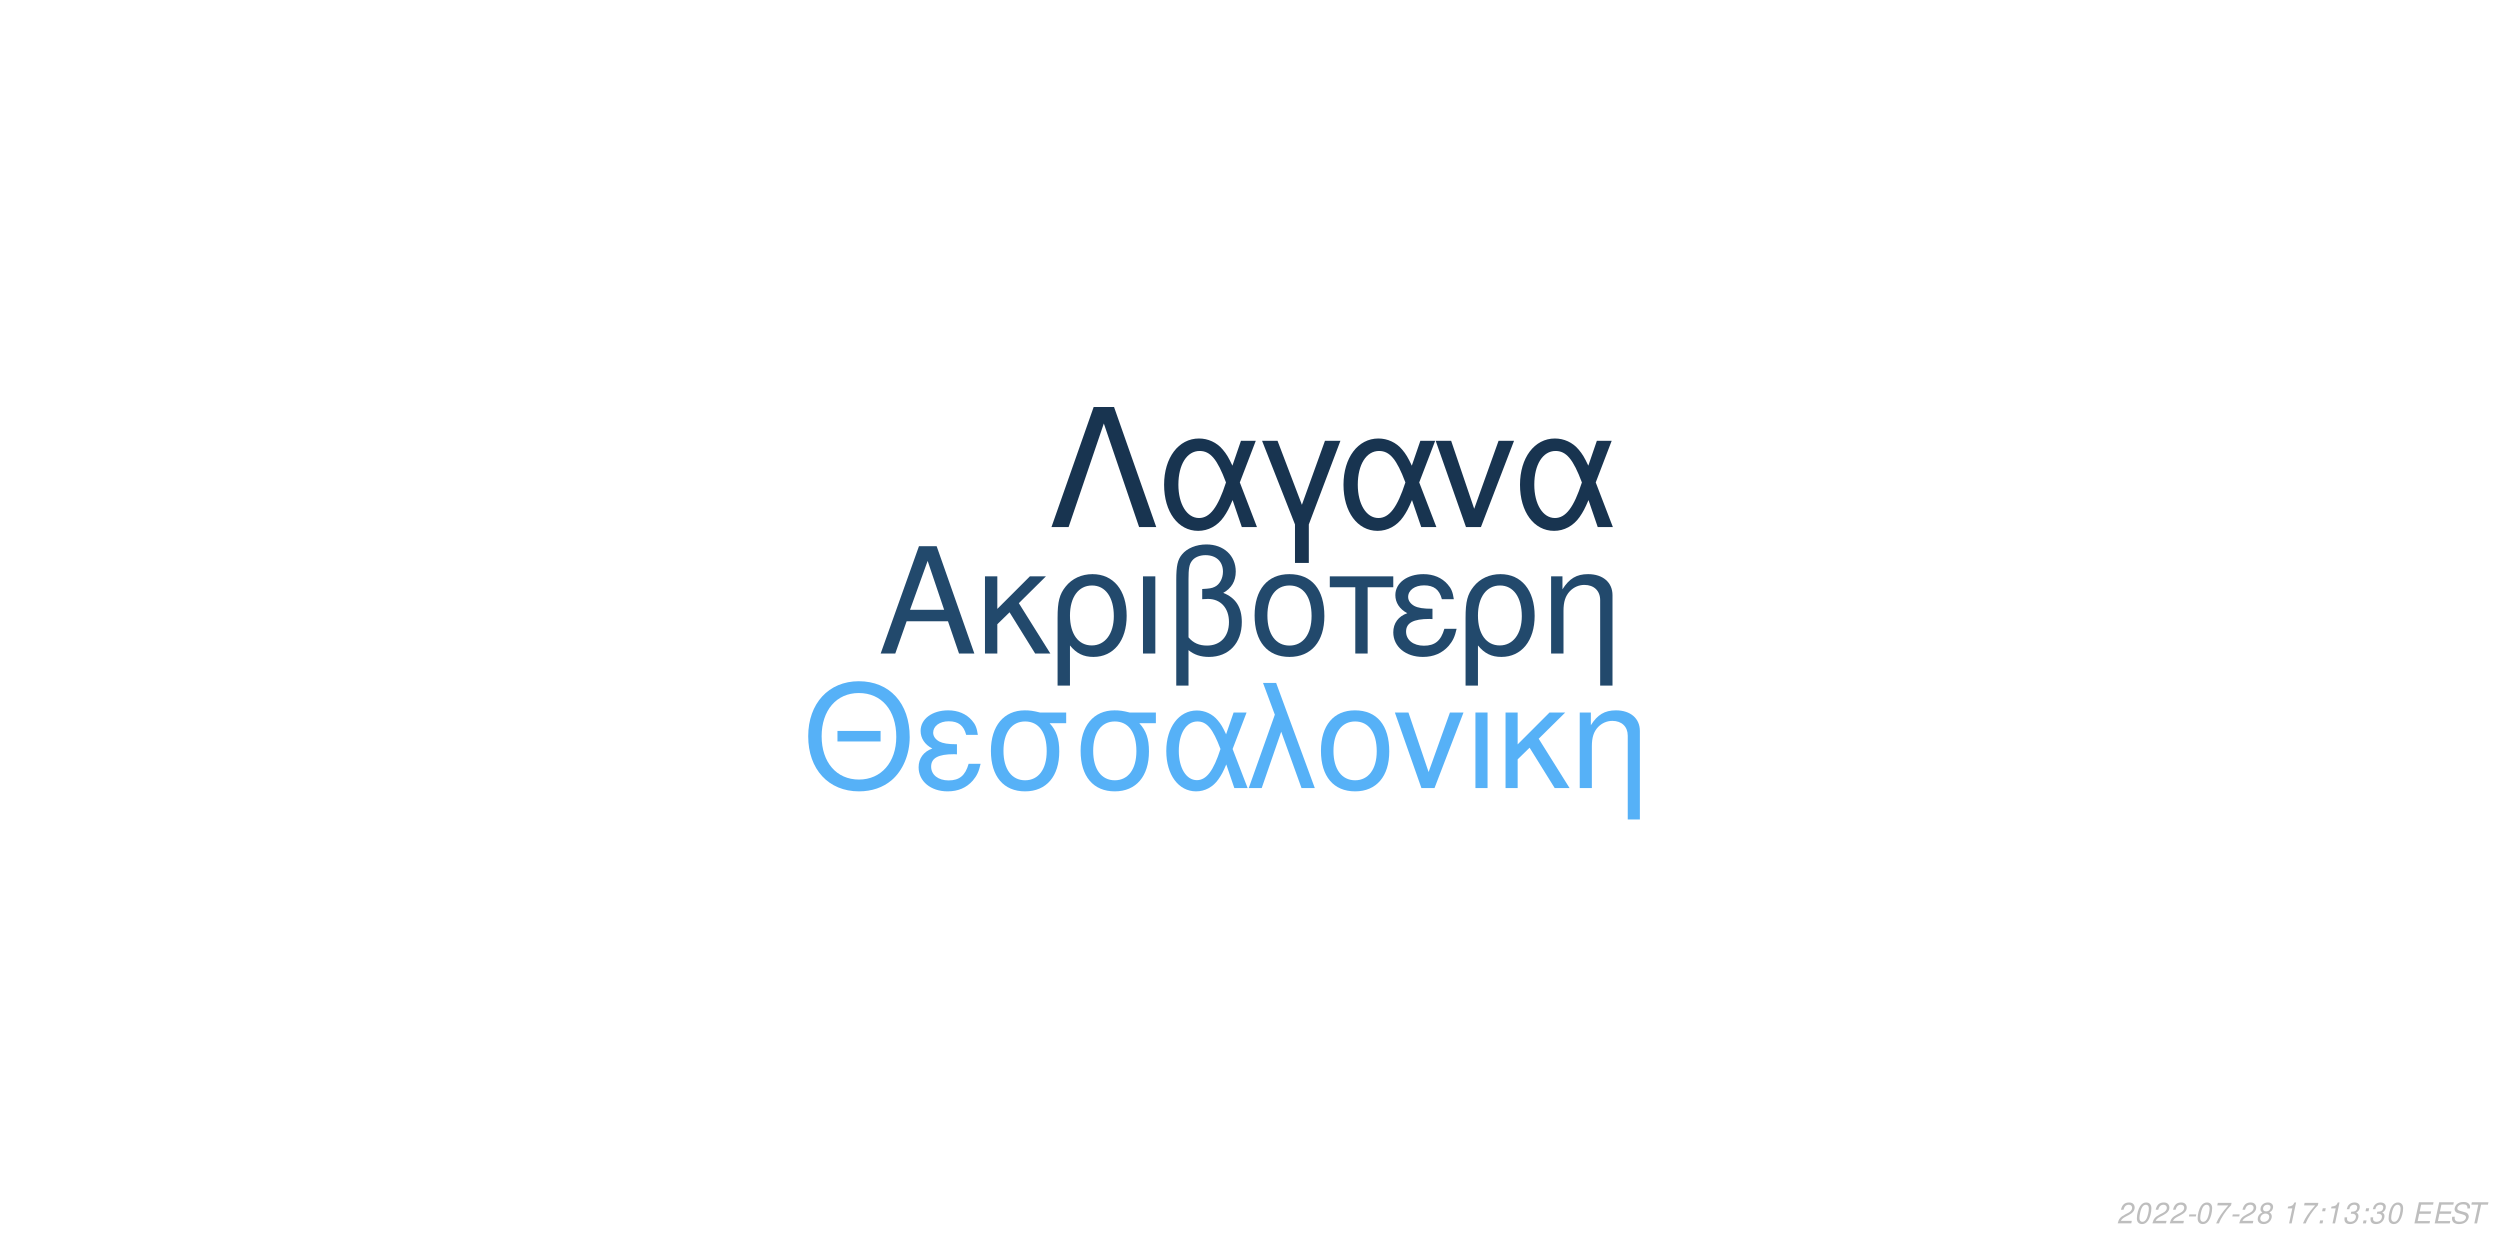
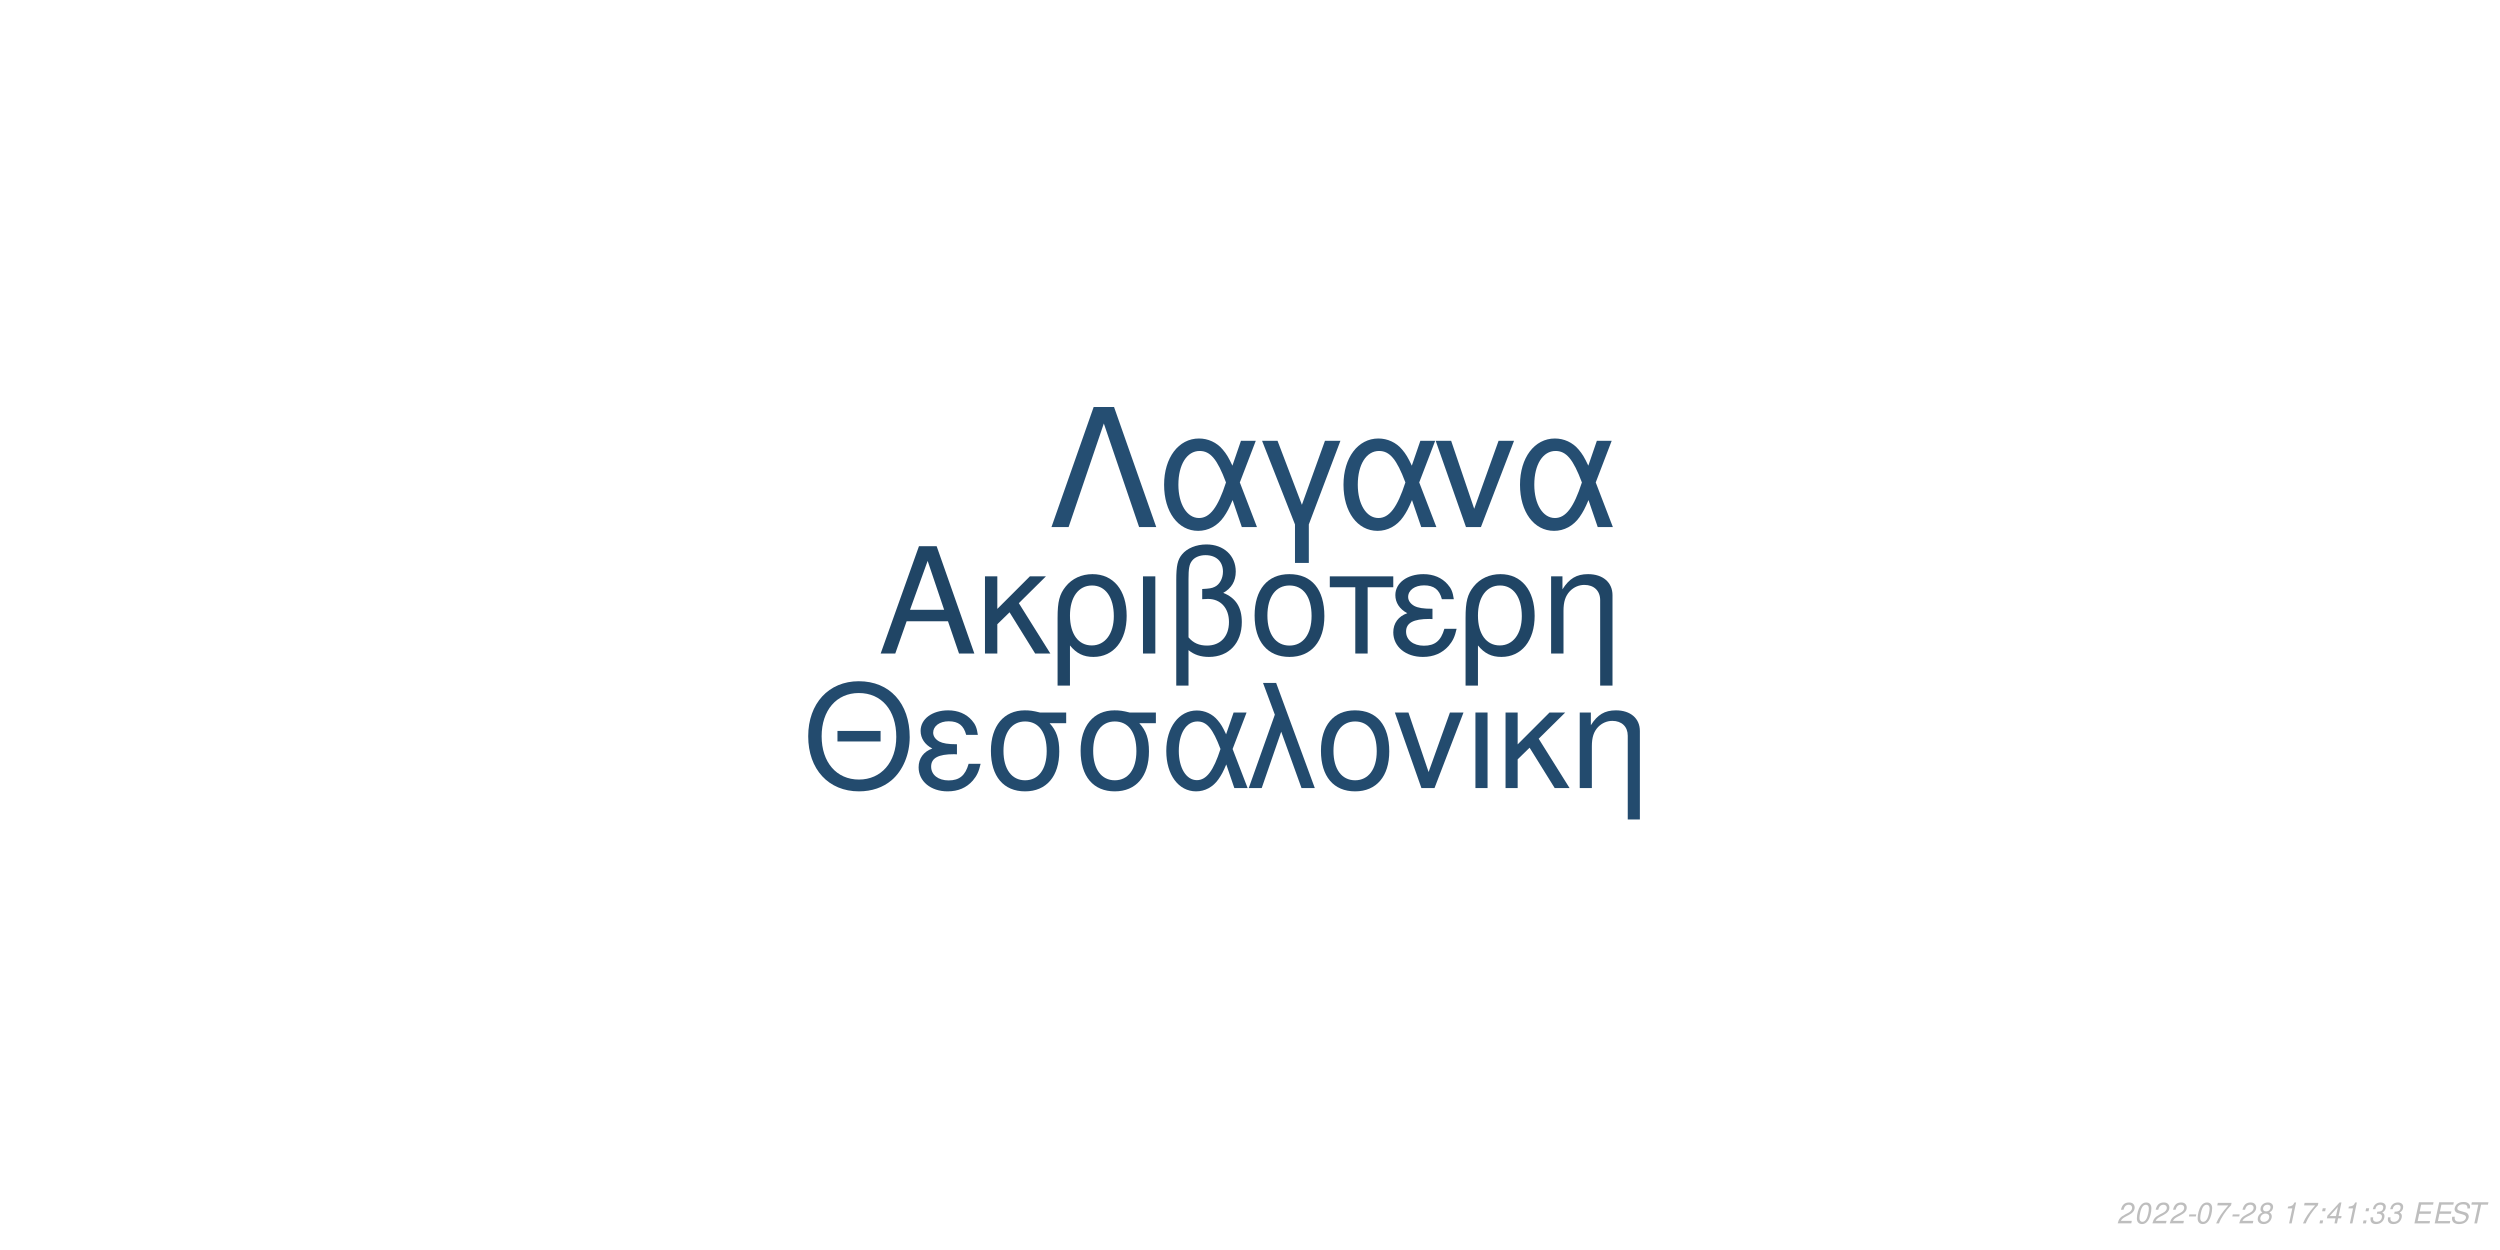
<svg xmlns="http://www.w3.org/2000/svg" xmlns:xlink="http://www.w3.org/1999/xlink" width="864pt" height="432pt" viewBox="0 0 864 432" version="1.1">
  <defs>
    <g>
      <symbol overflow="visible" id="glyph0-0">
        <path style="stroke:none;" d="" />
      </symbol>
      <symbol overflow="visible" id="glyph0-1">
        <path style="stroke:none;" d="M 24.125 -11.141 L 27.938 0 L 33.234 0 L 20.203 -37.094 L 14.094 -37.094 L 0.859 0 L 5.906 0 L 9.828 -11.141 Z M 22.797 -15.109 L 11 -15.109 L 17.094 -32.016 Z M 22.797 -15.109 " />
      </symbol>
      <symbol overflow="visible" id="glyph0-2">
        <path style="stroke:none;" d="M 7.172 -15.422 L 7.172 -26.672 L 2.906 -26.672 L 2.906 0 L 7.172 0 L 7.172 -10.125 L 11.406 -14.25 L 20.25 0 L 25.5 0 L 14.609 -17.406 L 23.969 -26.672 L 18.422 -26.672 Z M 7.172 -15.422 " />
      </symbol>
      <symbol overflow="visible" id="glyph0-3">
        <path style="stroke:none;" d="M 3 11.094 L 7.281 11.094 L 7.281 -2.797 C 9.516 -0.047 11.953 1.172 15.375 1.172 C 22.344 1.172 26.875 -4.422 26.875 -13.031 C 26.875 -21.891 22.297 -27.438 15.062 -27.438 C 11.297 -27.438 7.984 -25.906 5.797 -23.156 C 3.672 -20.516 3 -17.969 3 -12.359 Z M 14.906 -23.516 C 19.547 -23.516 22.438 -19.438 22.438 -12.922 C 22.438 -6.812 19.391 -2.797 14.812 -2.797 C 10.172 -2.797 7.281 -6.766 7.281 -13.125 C 7.281 -19.484 10.234 -23.516 14.906 -23.516 Z M 14.906 -23.516 " />
      </symbol>
      <symbol overflow="visible" id="glyph0-4">
        <path style="stroke:none;" d="M 3.516 0 L 7.781 0 L 7.781 -26.672 L 3.516 -26.672 Z M 3.516 0 " />
      </symbol>
      <symbol overflow="visible" id="glyph0-5">
        <path style="stroke:none;" d="M 4.016 11.094 L 8.25 11.094 L 8.25 -1.172 C 10.172 0.406 12.422 1.172 15.312 1.172 C 22.188 1.172 26.672 -3.609 26.672 -10.891 C 26.672 -15.984 24.578 -19.234 20.25 -20.969 C 23.109 -22.547 24.578 -25.031 24.578 -28.344 C 24.578 -33.844 20.406 -37.703 14.453 -37.703 C 10.938 -37.703 7.734 -36.391 6 -34.25 C 4.484 -32.422 4.016 -30.328 4.016 -25.391 Z M 8.25 -25.656 C 8.25 -29.359 8.5 -30.844 9.469 -32.062 C 10.375 -33.281 12.156 -34 14.094 -34 C 17.812 -34 20.156 -31.812 20.156 -28.297 C 20.156 -25.953 18.984 -23.812 17.297 -23.047 C 16.281 -22.547 15.469 -22.438 12.984 -22.297 L 12.984 -18.781 C 13.734 -18.828 14.344 -18.875 14.969 -18.875 C 19.344 -18.875 22.234 -15.719 22.234 -10.891 C 22.234 -5.906 19.281 -2.75 14.656 -2.75 C 11.953 -2.75 9.922 -3.609 8.25 -5.594 Z M 8.25 -25.656 " />
      </symbol>
      <symbol overflow="visible" id="glyph0-6">
        <path style="stroke:none;" d="M 14.094 -27.438 C 6.562 -27.438 2.094 -22.094 2.094 -13.125 C 2.094 -4.125 6.562 1.172 14.141 1.172 C 21.672 1.172 26.203 -4.172 26.203 -12.922 C 26.203 -22.188 21.828 -27.438 14.094 -27.438 Z M 14.141 -23.516 C 18.938 -23.516 21.781 -19.594 21.781 -12.984 C 21.781 -6.672 18.828 -2.75 14.141 -2.75 C 9.422 -2.75 6.516 -6.672 6.516 -13.125 C 6.516 -19.594 9.422 -23.516 14.141 -23.516 Z M 14.141 -23.516 " />
      </symbol>
      <symbol overflow="visible" id="glyph0-7">
        <path style="stroke:none;" d="M 7.891 0 L 12.156 0 L 12.156 -22.906 L 21.016 -22.906 L 21.016 -26.672 L -0.922 -26.672 L -0.922 -22.906 L 7.891 -22.906 Z M 7.891 0 " />
      </symbol>
      <symbol overflow="visible" id="glyph0-8">
        <path style="stroke:none;" d="M 14.562 -15.469 C 11.344 -15.469 9.562 -15.781 8.297 -16.438 C 6.922 -17.203 6.156 -18.328 6.156 -19.547 C 6.156 -21.891 8.453 -23.562 11.656 -23.562 C 15.062 -23.562 16.953 -22.094 17.812 -18.781 L 21.938 -18.781 C 21.578 -21.266 21.062 -22.5 19.797 -23.922 C 17.812 -26.203 14.906 -27.438 11.453 -27.438 C 5.797 -27.438 1.734 -24.375 1.734 -20.203 C 1.734 -17.609 3.156 -15.375 5.859 -13.938 C 2.797 -12.875 1.016 -10.484 1.016 -7.328 C 1.016 -2.391 5.297 1.172 11.25 1.172 C 14.969 1.172 17.906 -0.109 20.156 -2.641 C 21.578 -4.328 22.297 -5.797 22.906 -8.547 L 18.672 -8.547 C 17.5 -4.422 15.422 -2.703 11.609 -2.703 C 7.938 -2.703 5.438 -4.688 5.438 -7.578 C 5.438 -10.578 7.938 -11.953 13.484 -11.953 C 13.641 -11.953 14.094 -11.953 14.562 -11.906 Z M 14.562 -15.469 " />
      </symbol>
      <symbol overflow="visible" id="glyph0-9">
        <path style="stroke:none;" d="M 3.562 -26.672 L 3.562 0 L 7.844 0 L 7.844 -14.703 C 7.844 -17.906 8.5 -19.891 10.031 -21.531 C 11.406 -22.953 13.188 -23.719 15.062 -23.719 C 18.375 -23.719 20.516 -21.672 20.516 -18.469 L 20.516 11.094 L 24.781 11.094 L 24.781 -20.156 C 24.781 -24.578 21.469 -27.438 16.328 -27.438 C 12.359 -27.438 9.828 -25.906 7.484 -22.188 L 7.484 -26.672 Z M 3.562 -26.672 " />
      </symbol>
      <symbol overflow="visible" id="glyph1-0">
        <path style="stroke:none;" d="" />
      </symbol>
      <symbol overflow="visible" id="glyph1-1">
        <path style="stroke:none;" d="M 26.859 -19.734 L 11.953 -19.734 L 11.953 -16.094 L 26.859 -16.094 Z M 19.328 -36.922 C 8.922 -36.922 1.844 -29.25 1.844 -17.891 C 1.844 -6.484 8.875 1.141 19.391 1.141 C 23.812 1.141 27.703 -0.203 30.641 -2.688 C 34.578 -6.031 36.922 -11.656 36.922 -17.594 C 36.922 -29.297 30 -36.922 19.328 -36.922 Z M 19.328 -32.844 C 27.203 -32.844 32.281 -26.906 32.281 -17.688 C 32.281 -8.922 27.062 -2.938 19.391 -2.938 C 11.609 -2.938 6.484 -8.922 6.484 -17.891 C 6.484 -26.859 11.609 -32.844 19.328 -32.844 Z M 19.328 -32.844 " />
      </symbol>
      <symbol overflow="visible" id="glyph1-2">
        <path style="stroke:none;" d="M 14.25 -15.141 C 11.109 -15.141 9.375 -15.453 8.125 -16.094 C 6.781 -16.844 6.031 -17.938 6.031 -19.141 C 6.031 -21.422 8.266 -23.078 11.406 -23.078 C 14.75 -23.078 16.594 -21.625 17.438 -18.391 L 21.469 -18.391 C 21.125 -20.828 20.625 -22.031 19.391 -23.422 C 17.438 -25.656 14.594 -26.859 11.219 -26.859 C 5.688 -26.859 1.688 -23.875 1.688 -19.781 C 1.688 -17.234 3.094 -15.047 5.734 -13.656 C 2.734 -12.609 1 -10.266 1 -7.172 C 1 -2.344 5.188 1.141 11.016 1.141 C 14.656 1.141 17.547 -0.094 19.734 -2.594 C 21.125 -4.234 21.828 -5.688 22.422 -8.375 L 18.281 -8.375 C 17.141 -4.328 15.094 -2.641 11.359 -2.641 C 7.766 -2.641 5.328 -4.578 5.328 -7.422 C 5.328 -10.359 7.766 -11.703 13.203 -11.703 C 13.359 -11.703 13.797 -11.703 14.25 -11.656 Z M 14.25 -15.141 " />
      </symbol>
      <symbol overflow="visible" id="glyph1-3">
        <path style="stroke:none;" d="M 29 -26.109 L 19.938 -26.109 C 17.594 -26.703 16.438 -26.859 14.703 -26.859 C 7.469 -26.859 2.984 -21.469 2.984 -12.859 C 2.984 -4.031 7.375 1.141 14.797 1.141 C 22.172 1.141 26.609 -4.078 26.609 -12.656 C 26.609 -17.047 25.656 -19.828 23.266 -22.422 L 29 -22.422 Z M 14.797 -23.016 C 19.531 -23.016 22.266 -19.234 22.266 -12.75 C 22.266 -6.531 19.438 -2.688 14.797 -2.688 C 10.172 -2.688 7.328 -6.531 7.328 -12.859 C 7.328 -19.188 10.172 -23.016 14.797 -23.016 Z M 14.797 -23.016 " />
      </symbol>
      <symbol overflow="visible" id="glyph1-4">
        <path style="stroke:none;" d="M 29.344 -26.109 L 24.859 -26.109 L 22.266 -18.578 C 21.125 -21.031 20.484 -22.125 19.328 -23.469 C 17.547 -25.609 14.906 -26.812 12.156 -26.812 C 5.984 -26.812 1.594 -20.984 1.594 -12.812 C 1.594 -4.578 5.828 1.141 11.906 1.141 C 14.953 1.141 17.734 -0.344 19.625 -3.047 C 20.672 -4.531 21.281 -5.688 22.328 -8.172 L 25.109 0 L 29.703 0 L 24.516 -13.5 Z M 20.328 -13.5 C 17.891 -5.922 15.453 -2.734 12.156 -2.734 C 8.516 -2.734 5.922 -6.922 5.922 -12.812 C 5.922 -18.938 8.516 -23.016 12.359 -23.016 C 15.594 -23.016 17.688 -20.531 20.328 -13.5 Z M 20.328 -13.5 " />
      </symbol>
      <symbol overflow="visible" id="glyph1-5">
        <path style="stroke:none;" d="M 1.094 0 L 5.578 0 L 12.312 -19.484 L 19.328 0 L 23.922 0 L 10.562 -36.328 L 6.031 -36.328 L 10.109 -25.359 Z M 1.094 0 " />
      </symbol>
      <symbol overflow="visible" id="glyph1-6">
        <path style="stroke:none;" d="M 13.797 -26.859 C 6.422 -26.859 2.047 -21.625 2.047 -12.859 C 2.047 -4.031 6.422 1.141 13.859 1.141 C 21.234 1.141 25.656 -4.078 25.656 -12.656 C 25.656 -21.719 21.375 -26.859 13.797 -26.859 Z M 13.859 -23.016 C 18.531 -23.016 21.328 -19.188 21.328 -12.703 C 21.328 -6.531 18.438 -2.688 13.859 -2.688 C 9.219 -2.688 6.375 -6.531 6.375 -12.859 C 6.375 -19.188 9.219 -23.016 13.859 -23.016 Z M 13.859 -23.016 " />
      </symbol>
      <symbol overflow="visible" id="glyph1-7">
        <path style="stroke:none;" d="M 14.297 0 L 24.312 -26.109 L 19.625 -26.109 L 12.25 -5.531 L 5.281 -26.109 L 0.594 -26.109 L 9.766 0 Z M 14.297 0 " />
      </symbol>
      <symbol overflow="visible" id="glyph1-8">
        <path style="stroke:none;" d="M 3.438 0 L 7.625 0 L 7.625 -26.109 L 3.438 -26.109 Z M 3.438 0 " />
      </symbol>
      <symbol overflow="visible" id="glyph1-9">
        <path style="stroke:none;" d="M 7.031 -15.094 L 7.031 -26.109 L 2.844 -26.109 L 2.844 0 L 7.031 0 L 7.031 -9.922 L 11.156 -13.953 L 19.828 0 L 24.969 0 L 14.297 -17.047 L 23.469 -26.109 L 18.031 -26.109 Z M 7.031 -15.094 " />
      </symbol>
      <symbol overflow="visible" id="glyph1-10">
        <path style="stroke:none;" d="M 3.484 -26.109 L 3.484 0 L 7.672 0 L 7.672 -14.406 C 7.672 -17.547 8.328 -19.484 9.812 -21.078 C 11.156 -22.469 12.906 -23.219 14.75 -23.219 C 17.984 -23.219 20.078 -21.234 20.078 -18.094 L 20.078 10.859 L 24.266 10.859 L 24.266 -19.734 C 24.266 -24.062 21.031 -26.859 16 -26.859 C 12.109 -26.859 9.609 -25.359 7.328 -21.719 L 7.328 -26.109 Z M 3.484 -26.109 " />
      </symbol>
      <symbol overflow="visible" id="glyph2-0">
        <path style="stroke:none;" d="" />
      </symbol>
      <symbol overflow="visible" id="glyph2-1">
        <path style="stroke:none;" d="M 22.531 -41.484 L 15.484 -41.484 L 0.906 0 L 6.828 0 L 19 -35.797 L 31.188 0 L 37.109 0 Z M 22.531 -41.484 " />
      </symbol>
      <symbol overflow="visible" id="glyph2-2">
        <path style="stroke:none;" d="M 33.516 -29.812 L 28.391 -29.812 L 25.438 -21.219 C 24.125 -24.016 23.391 -25.266 22.078 -26.797 C 20.031 -29.25 17.016 -30.609 13.891 -30.609 C 6.828 -30.609 1.828 -23.953 1.828 -14.625 C 1.828 -5.234 6.656 1.312 13.594 1.312 C 17.078 1.312 20.266 -0.391 22.422 -3.469 C 23.609 -5.172 24.297 -6.484 25.5 -9.328 L 28.688 0 L 33.922 0 L 28 -15.422 Z M 23.219 -15.422 C 20.422 -6.766 17.641 -3.125 13.891 -3.125 C 9.734 -3.125 6.766 -7.906 6.766 -14.625 C 6.766 -21.625 9.734 -26.297 14.109 -26.297 C 17.812 -26.297 20.203 -23.453 23.219 -15.422 Z M 23.219 -15.422 " />
      </symbol>
      <symbol overflow="visible" id="glyph2-3">
        <path style="stroke:none;" d="M 12.062 12.406 L 16.844 12.406 L 16.844 -0.906 L 27.766 -29.812 L 22.422 -29.812 L 14.453 -7.688 L 6.031 -29.812 L 0.688 -29.812 L 12.062 -0.906 Z M 12.062 12.406 " />
      </symbol>
      <symbol overflow="visible" id="glyph2-4">
        <path style="stroke:none;" d="M 16.328 0 L 27.766 -29.812 L 22.422 -29.812 L 14 -6.312 L 6.031 -29.812 L 0.688 -29.812 L 11.156 0 Z M 16.328 0 " />
      </symbol>
      <symbol overflow="visible" id="glyph3-0">
        <path style="stroke:none;" d="" />
      </symbol>
      <symbol overflow="visible" id="glyph3-1">
        <path style="stroke:none;" d="M 5.234 -0.875 L 1.469 -0.875 C 1.641 -1.375 2.203 -1.891 3.109 -2.344 L 4.234 -2.938 C 5.562 -3.625 6.219 -4.469 6.219 -5.484 C 6.219 -5.938 6.062 -6.359 5.797 -6.656 C 5.469 -7.047 4.984 -7.234 4.312 -7.234 C 2.766 -7.234 1.891 -6.453 1.484 -4.734 L 2.375 -4.734 C 2.484 -5.188 2.609 -5.484 2.797 -5.75 C 3.094 -6.203 3.609 -6.453 4.188 -6.453 C 4.891 -6.453 5.344 -6.031 5.344 -5.375 C 5.344 -4.703 4.859 -4.094 4.016 -3.656 L 2.984 -3.125 C 1.234 -2.188 0.797 -1.656 0.344 -0.016 L 5.047 -0.016 Z M 5.234 -0.875 " />
      </symbol>
      <symbol overflow="visible" id="glyph3-2">
        <path style="stroke:none;" d="M 4.203 -7.234 C 3.375 -7.234 2.688 -6.812 2.125 -5.984 C 1.484 -5.047 0.984 -3.188 0.984 -1.734 C 0.984 -1.109 1.172 -0.562 1.484 -0.266 C 1.797 0.047 2.281 0.234 2.766 0.234 C 3.625 0.234 4.281 -0.156 4.859 -1.016 C 5.516 -1.953 6 -3.797 6 -5.266 C 6 -6.5 5.328 -7.234 4.203 -7.234 Z M 4.094 -6.453 C 4.734 -6.453 5.125 -5.984 5.125 -5.156 C 5.125 -4.203 4.781 -2.625 4.406 -1.812 C 3.984 -0.938 3.516 -0.547 2.875 -0.547 C 2.25 -0.547 1.875 -1.031 1.875 -1.828 C 1.875 -2.797 2.203 -4.344 2.594 -5.203 C 2.984 -6.047 3.453 -6.453 4.094 -6.453 Z M 4.094 -6.453 " />
      </symbol>
      <symbol overflow="visible" id="glyph3-3">
        <path style="stroke:none;" d="M 3.516 -3.125 L 1.125 -3.125 L 0.969 -2.406 L 3.359 -2.406 Z M 3.516 -3.125 " />
      </symbol>
      <symbol overflow="visible" id="glyph3-4">
        <path style="stroke:none;" d="M 6.703 -7.094 L 1.953 -7.094 L 1.766 -6.219 L 5.594 -6.219 C 3.344 -3.688 2.266 -2.109 1.375 0 L 2.344 0 C 3.031 -1.906 4.828 -4.594 6.547 -6.281 Z M 6.703 -7.094 " />
      </symbol>
      <symbol overflow="visible" id="glyph3-5">
        <path style="stroke:none;" d="M 4.766 -3.797 C 5.078 -3.969 5.234 -4.078 5.438 -4.234 C 5.812 -4.594 6.062 -5.172 6.062 -5.734 C 6.062 -6.625 5.344 -7.234 4.266 -7.234 C 2.812 -7.234 1.703 -6.219 1.703 -4.875 C 1.703 -4.406 1.875 -4.125 2.359 -3.812 C 1.297 -3.312 0.75 -2.516 0.75 -1.469 C 0.75 -0.438 1.547 0.234 2.812 0.234 C 3.656 0.234 4.359 -0.094 4.938 -0.734 C 5.359 -1.234 5.609 -1.859 5.609 -2.438 C 5.609 -3.047 5.312 -3.516 4.766 -3.797 Z M 4.109 -6.453 C 4.797 -6.453 5.188 -6.125 5.188 -5.578 C 5.188 -5.266 5.062 -4.922 4.859 -4.672 C 4.562 -4.312 4.188 -4.156 3.656 -4.156 C 2.984 -4.156 2.594 -4.453 2.594 -4.984 C 2.594 -5.859 3.203 -6.453 4.109 -6.453 Z M 3.453 -3.406 C 4.234 -3.406 4.734 -2.984 4.734 -2.312 C 4.734 -1.312 3.922 -0.547 2.875 -0.547 C 2.125 -0.547 1.625 -0.969 1.625 -1.625 C 1.625 -2.609 2.438 -3.406 3.453 -3.406 Z M 3.453 -3.406 " />
      </symbol>
      <symbol overflow="visible" id="glyph3-6">
        <path style="stroke:none;" d="" />
      </symbol>
      <symbol overflow="visible" id="glyph3-7">
        <path style="stroke:none;" d="M 3.703 -5.188 L 2.594 0 L 3.469 0 L 5.016 -7.234 L 4.438 -7.234 C 3.906 -6.156 3.688 -6.016 2.234 -5.812 L 2.109 -5.188 Z M 3.703 -5.188 " />
      </symbol>
      <symbol overflow="visible" id="glyph3-8">
        <path style="stroke:none;" d="M 2.359 -1.031 L 1.312 -1.031 L 1.094 0 L 2.141 0 Z M 3.266 -5.234 L 2.219 -5.234 L 2 -4.203 L 3.047 -4.203 Z M 3.266 -5.234 " />
      </symbol>
      <symbol overflow="visible" id="glyph3-9">
+         <path style="stroke:none;" d="M 3.625 -1.75 L 3.266 0 L 4.141 0 L 4.516 -1.75 L 5.562 -1.75 L 5.734 -2.531 L 4.688 -2.531 L 5.688 -7.234 L 5.016 -7.234 L 0.844 -2.672 L 0.641 -1.75 Z M 3.797 -2.531 L 1.594 -2.531 L 4.469 -5.703 Z M 3.797 -2.531 " />
+       </symbol>
+       <symbol overflow="visible" id="glyph3-10">
        <path style="stroke:none;" d="M 2.922 -3.312 C 3.125 -3.344 3.234 -3.344 3.375 -3.344 C 4.203 -3.344 4.688 -3 4.688 -2.406 C 4.688 -1.312 3.906 -0.547 2.781 -0.547 C 2.047 -0.547 1.594 -0.938 1.594 -1.562 C 1.594 -1.719 1.609 -1.844 1.656 -2.094 L 0.766 -2.094 C 0.734 -1.797 0.719 -1.641 0.719 -1.469 C 0.719 -0.375 1.406 0.234 2.641 0.234 C 3.547 0.234 4.297 -0.078 4.812 -0.656 C 5.266 -1.156 5.562 -1.875 5.562 -2.547 C 5.562 -3.125 5.344 -3.453 4.797 -3.734 C 5.641 -4.234 6.016 -4.844 6.016 -5.734 C 6.016 -6.656 5.312 -7.234 4.203 -7.234 C 3.375 -7.234 2.672 -6.938 2.188 -6.375 C 1.891 -6.031 1.703 -5.641 1.516 -4.906 L 2.391 -4.906 C 2.5 -5.359 2.594 -5.594 2.734 -5.812 C 3.047 -6.234 3.516 -6.453 4.078 -6.453 C 4.734 -6.453 5.141 -6.125 5.141 -5.578 C 5.141 -5.188 5.016 -4.797 4.797 -4.547 C 4.516 -4.234 4 -4.062 3.266 -4.062 L 3.078 -4.062 Z M 2.922 -3.312 " />
      </symbol>
-       <symbol overflow="visible" id="glyph3-10">
+       <symbol overflow="visible" id="glyph3-11">
        <path style="stroke:none;" d="M 2.547 -3.312 L 6.5 -3.312 L 6.688 -4.141 L 2.719 -4.141 L 3.219 -6.469 L 7.344 -6.469 L 7.516 -7.297 L 2.453 -7.297 L 0.906 0 L 6.125 0 L 6.297 -0.812 L 2.016 -0.812 Z M 2.547 -3.312 " />
      </symbol>
-       <symbol overflow="visible" id="glyph3-11">
+       <symbol overflow="visible" id="glyph3-12">
        <path style="stroke:none;" d="M 7.062 -5.156 C 7.125 -5.438 7.141 -5.562 7.141 -5.703 C 7.141 -6.156 6.938 -6.594 6.594 -6.891 C 6.188 -7.25 5.656 -7.406 4.875 -7.406 C 3.844 -7.406 3.047 -7.125 2.5 -6.562 C 2.094 -6.141 1.781 -5.438 1.781 -4.922 C 1.781 -4.297 2.219 -3.766 2.891 -3.562 L 4.594 -3.094 C 5.406 -2.859 5.734 -2.578 5.734 -2.094 C 5.734 -1.781 5.547 -1.406 5.266 -1.141 C 4.844 -0.766 4.266 -0.578 3.453 -0.578 C 2.328 -0.578 1.812 -0.984 1.812 -1.906 C 1.812 -2.047 1.812 -2.125 1.844 -2.312 L 0.984 -2.312 C 0.906 -2.062 0.891 -1.906 0.891 -1.688 C 0.891 -0.484 1.797 0.234 3.297 0.234 C 4.359 0.234 5.234 -0.062 5.812 -0.609 C 6.344 -1.078 6.688 -1.797 6.688 -2.375 C 6.688 -2.641 6.609 -2.906 6.453 -3.156 C 6.234 -3.5 5.938 -3.703 5.469 -3.828 L 3.75 -4.312 C 2.984 -4.547 2.734 -4.734 2.734 -5.188 C 2.734 -5.547 2.875 -5.844 3.188 -6.109 C 3.547 -6.438 4.031 -6.594 4.703 -6.594 C 5.266 -6.594 5.688 -6.484 5.906 -6.297 C 6.094 -6.125 6.219 -5.797 6.219 -5.516 C 6.219 -5.422 6.203 -5.344 6.188 -5.156 Z M 7.062 -5.156 " />
      </symbol>
-       <symbol overflow="visible" id="glyph3-12">
+       <symbol overflow="visible" id="glyph3-13">
        <path style="stroke:none;" d="M 4.938 -6.469 L 7.312 -6.469 L 7.484 -7.297 L 1.75 -7.297 L 1.578 -6.469 L 3.984 -6.469 L 2.609 0 L 3.547 0 Z M 4.938 -6.469 " />
      </symbol>
    </g>
  </defs>
  <g id="surface1">
    <rect x="0" y="0" width="864" height="432" style="fill:rgb(100%,100%,100%);fill-opacity:1;stroke:none;" />
-     <g style="fill:rgb(13.333%,28.627%,42.353%);fill-opacity:1;">
+     <g style="fill:rgb(12.549%,27.059%,39.608%);fill-opacity:1;">
      <use xlink:href="#glyph0-1" x="303.5" y="225.861" />
      <use xlink:href="#glyph0-2" x="337.5" y="225.861" />
      <use xlink:href="#glyph0-3" x="362.5" y="225.861" />
      <use xlink:href="#glyph0-4" x="391.5" y="225.861" />
      <use xlink:href="#glyph0-5" x="402.5" y="225.861" />
      <use xlink:href="#glyph0-6" x="431.5" y="225.861" />
      <use xlink:href="#glyph0-7" x="460.5" y="225.861" />
      <use xlink:href="#glyph0-8" x="480.5" y="225.861" />
      <use xlink:href="#glyph0-3" x="503.5" y="225.861" />
      <use xlink:href="#glyph0-9" x="532.5" y="225.861" />
    </g>
-     <g style="fill:rgb(33.725%,69.412%,96.863%);fill-opacity:1;">
+     <g style="fill:rgb(13.725%,29.412%,43.137%);fill-opacity:1;">
      <use xlink:href="#glyph1-1" x="277.473" y="272.354" />
      <use xlink:href="#glyph1-2" x="316.473" y="272.354" />
      <use xlink:href="#glyph1-3" x="339.473" y="272.354" />
      <use xlink:href="#glyph1-3" x="370.473" y="272.354" />
      <use xlink:href="#glyph1-4" x="401.473" y="272.354" />
      <use xlink:href="#glyph1-5" x="430.473" y="272.354" />
      <use xlink:href="#glyph1-6" x="454.473" y="272.354" />
      <use xlink:href="#glyph1-7" x="481.473" y="272.354" />
      <use xlink:href="#glyph1-8" x="506.473" y="272.354" />
      <use xlink:href="#glyph1-9" x="517.473" y="272.354" />
      <use xlink:href="#glyph1-10" x="542.473" y="272.354" />
    </g>
-     <g style="fill:rgb(9.412%,20.392%,31.373%);fill-opacity:1;">
+     <g style="fill:rgb(14.51%,30.588%,44.706%);fill-opacity:1;">
      <use xlink:href="#glyph2-1" x="362.484" y="182.152" />
      <use xlink:href="#glyph2-2" x="400.484" y="182.152" />
      <use xlink:href="#glyph2-3" x="435.484" y="182.152" />
      <use xlink:href="#glyph2-2" x="462.484" y="182.152" />
      <use xlink:href="#glyph2-4" x="495.484" y="182.152" />
      <use xlink:href="#glyph2-2" x="523.484" y="182.152" />
    </g>
    <g style="fill:rgb(74.51%,74.51%,74.51%);fill-opacity:1;">
      <use xlink:href="#glyph3-1" x="731.52" y="422.81" />
      <use xlink:href="#glyph3-2" x="737.52" y="422.81" />
      <use xlink:href="#glyph3-1" x="743.52" y="422.81" />
      <use xlink:href="#glyph3-1" x="749.52" y="422.81" />
      <use xlink:href="#glyph3-3" x="755.52" y="422.81" />
      <use xlink:href="#glyph3-2" x="758.52" y="422.81" />
      <use xlink:href="#glyph3-4" x="764.52" y="422.81" />
      <use xlink:href="#glyph3-3" x="770.52" y="422.81" />
      <use xlink:href="#glyph3-1" x="773.52" y="422.81" />
      <use xlink:href="#glyph3-5" x="779.52" y="422.81" />
      <use xlink:href="#glyph3-6" x="785.52" y="422.81" />
      <use xlink:href="#glyph3-7" x="788.52" y="422.81" />
      <use xlink:href="#glyph3-4" x="794.52" y="422.81" />
      <use xlink:href="#glyph3-8" x="800.52" y="422.81" />
-       <use xlink:href="#glyph3-7" x="803.52" y="422.81" />
-       <use xlink:href="#glyph3-9" x="809.52" y="422.81" />
+       <use xlink:href="#glyph3-9" x="803.52" y="422.81" />
+       <use xlink:href="#glyph3-7" x="809.52" y="422.81" />
      <use xlink:href="#glyph3-8" x="815.52" y="422.81" />
-       <use xlink:href="#glyph3-9" x="818.52" y="422.81" />
-       <use xlink:href="#glyph3-2" x="824.52" y="422.81" />
+       <use xlink:href="#glyph3-10" x="818.52" y="422.81" />
+       <use xlink:href="#glyph3-10" x="824.52" y="422.81" />
      <use xlink:href="#glyph3-6" x="830.52" y="422.81" />
-       <use xlink:href="#glyph3-10" x="833.52" y="422.81" />
-       <use xlink:href="#glyph3-10" x="840.52" y="422.81" />
-       <use xlink:href="#glyph3-11" x="846.52" y="422.81" />
-       <use xlink:href="#glyph3-12" x="852.52" y="422.81" />
+       <use xlink:href="#glyph3-11" x="833.52" y="422.81" />
+       <use xlink:href="#glyph3-11" x="840.52" y="422.81" />
+       <use xlink:href="#glyph3-12" x="846.52" y="422.81" />
+       <use xlink:href="#glyph3-13" x="852.52" y="422.81" />
    </g>
  </g>
</svg>
